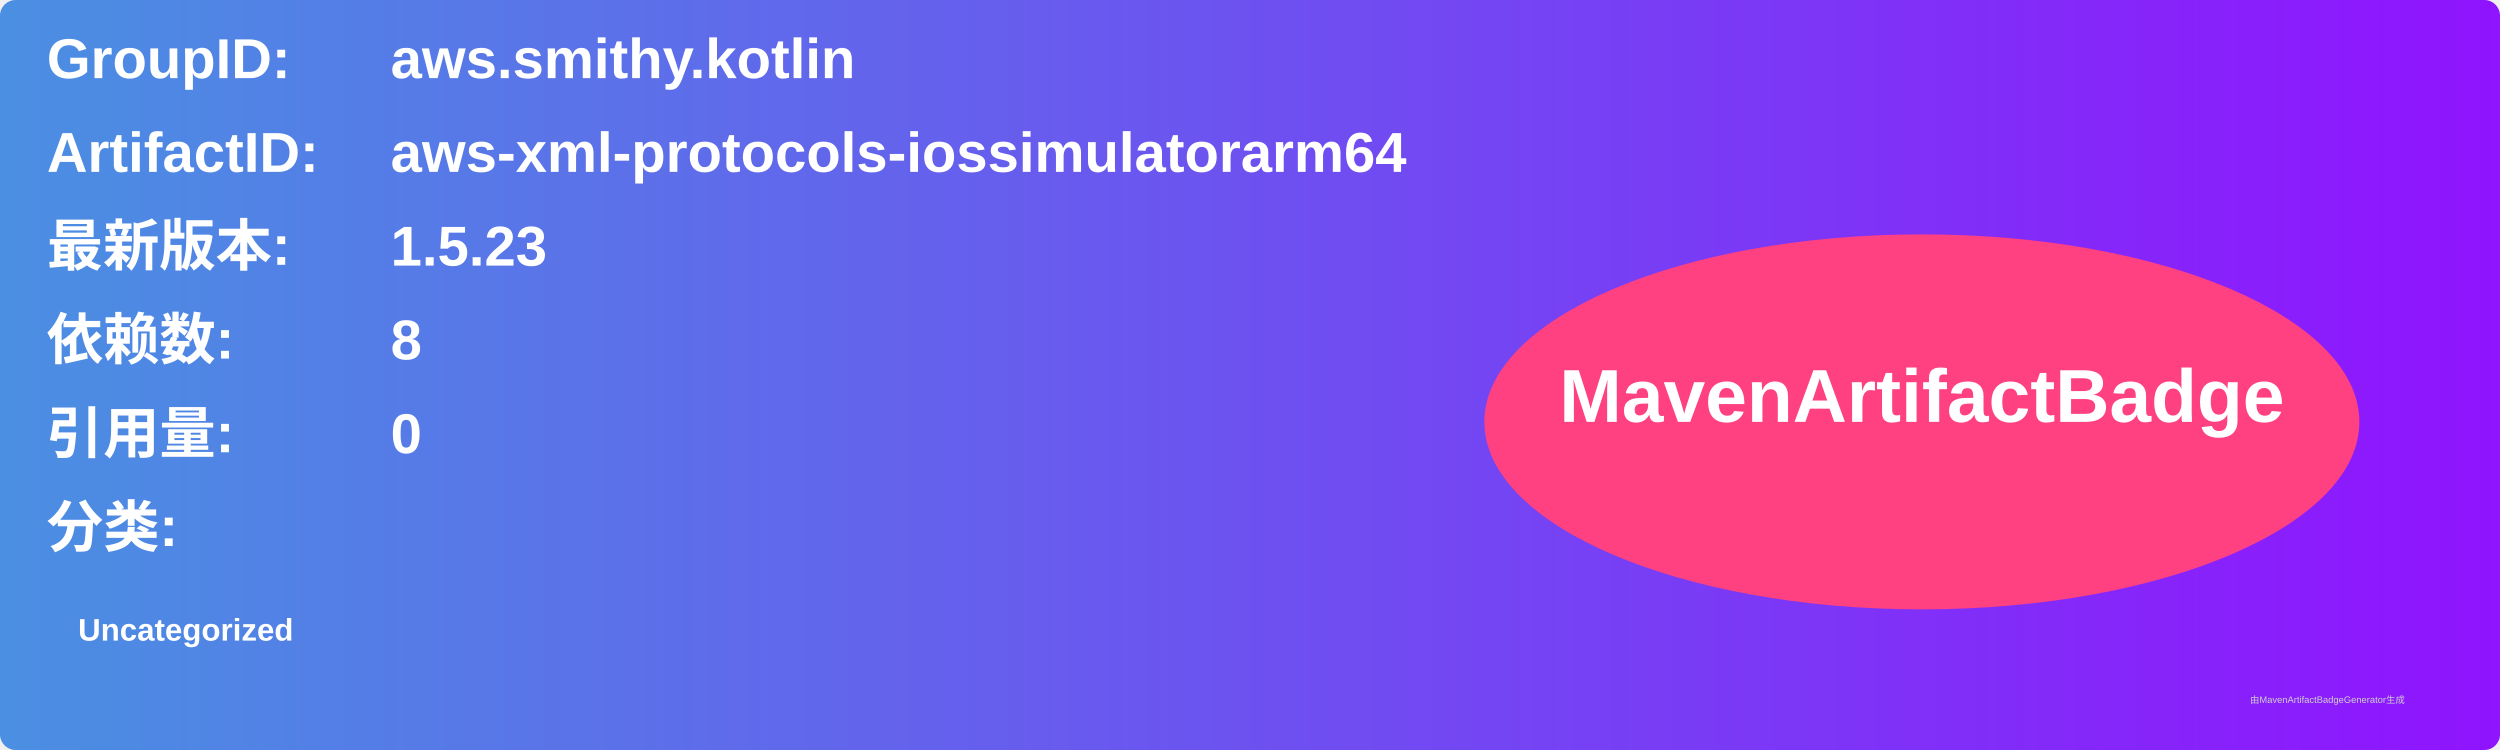
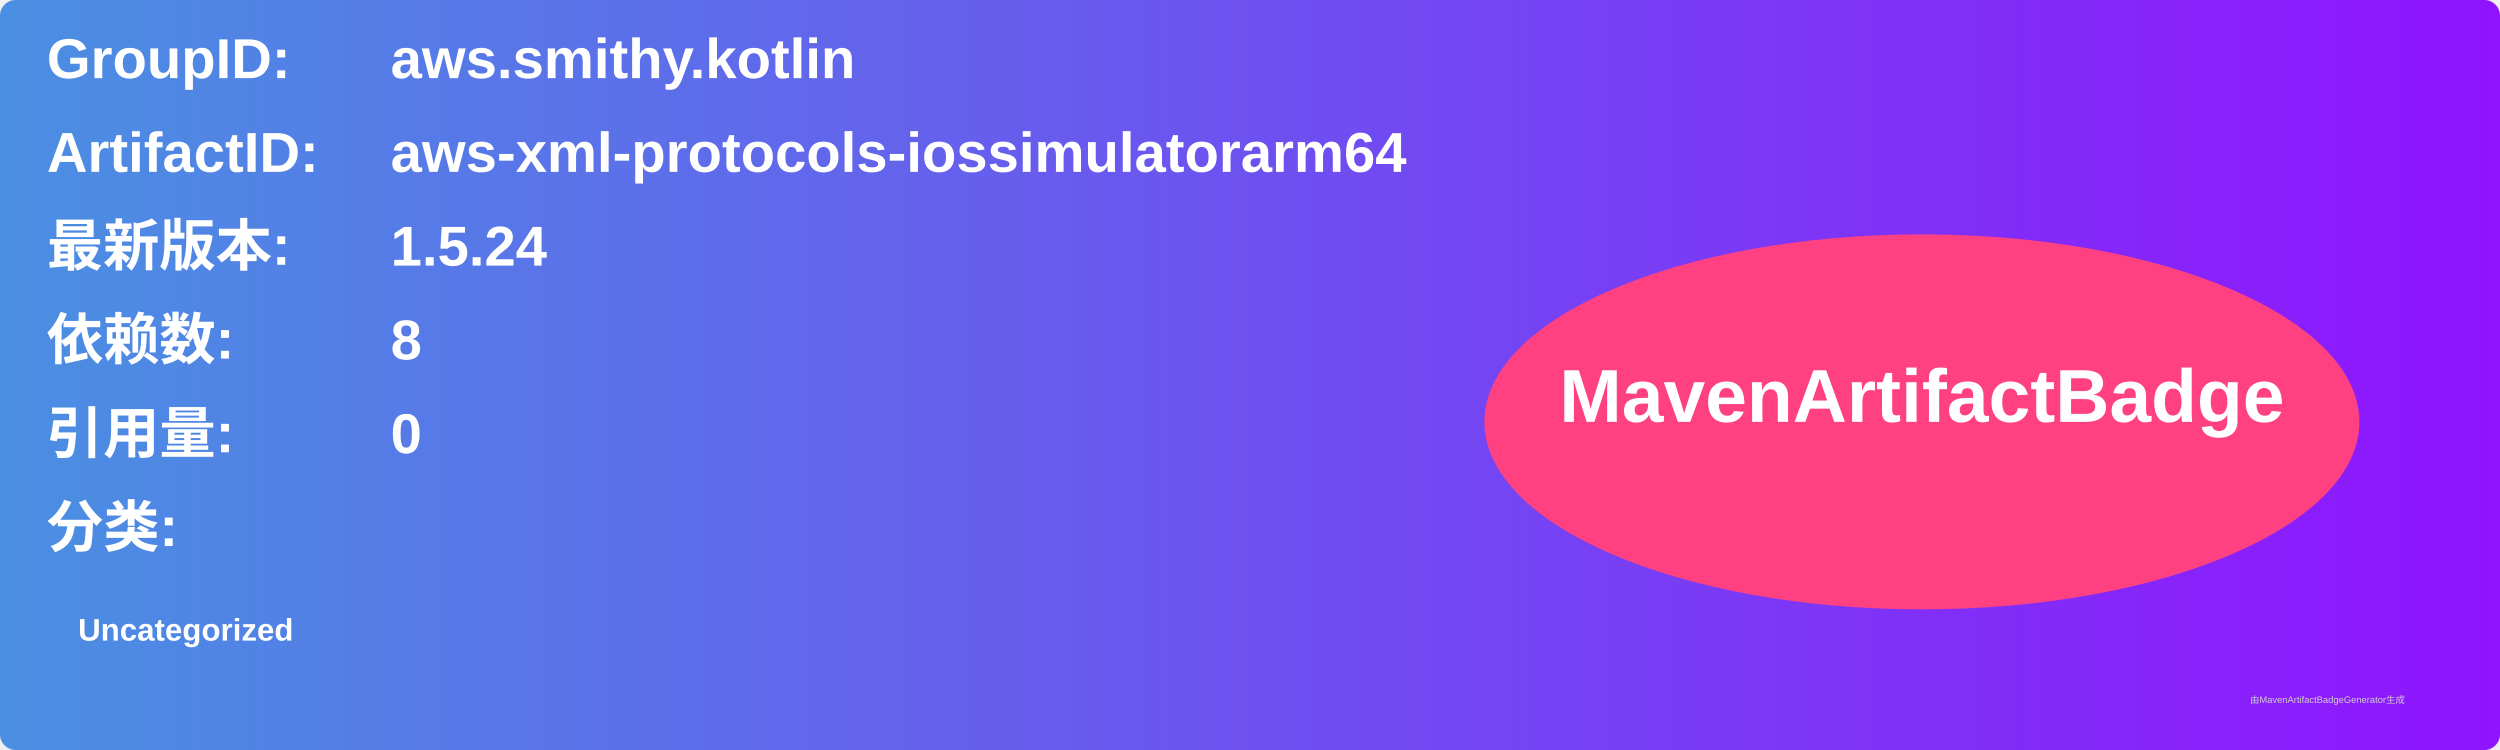
<svg xmlns="http://www.w3.org/2000/svg" width="800" height="240" viewBox="0 0 800 240">
  <linearGradient id="grad" x1="0%" y1="0%" x2="100%" y2="0%">
    <stop offset="0%" stop-color="#4a90e2" />
    <stop offset="100%" stop-color="#9013fe" />
  </linearGradient>
  <rect width="100%" height="100%" rx="5" ry="5" fill="url(#grad)" />
  <g transform="translate(15, 15)">
    <text x="0" y="10" font-family="Arial" font-size="18" fill="white" font-weight="bold" width="260">GroupID:</text>
    <text x="110" y="10" font-family="Arial" font-size="18" fill="white" font-weight="bold" width="460">aws.smithy.kotlin</text>
    <text x="0" y="40" font-family="Arial" font-size="18" fill="white" font-weight="bold" width="260">ArtifactID:</text>
    <text x="110" y="40" font-family="Arial" font-size="18" fill="white" font-weight="bold" width="460">aws-xml-protocols-iossimulatorarm64</text>
    <text x="0" y="70" font-family="Arial" font-size="18" fill="white" font-weight="bold">最新版本:</text>
    <text x="110" y="70" font-family="Arial" font-size="18" fill="white" font-weight="bold">
-       <tspan font-weight="bold">1.5.23</tspan>
+       <tspan font-weight="bold">1.5.24</tspan>
    </text>
    <text x="0" y="100" font-family="Arial" font-size="18" fill="white" font-weight="bold">依赖数: </text>
    <text x="110" y="100" font-family="Arial" font-size="18" fill="white">
      <tspan font-weight="bold">8</tspan>
    </text>
    <text x="0" y="130" font-family="Arial" font-size="18" fill="white" font-weight="bold">引用量: </text>
    <text x="110" y="130" font-family="Arial" font-size="18" fill="white">
      <tspan font-weight="bold">0</tspan>
    </text>
    <text x="0" y="160" font-family="Arial" font-size="18" fill="white" font-weight="bold">分类:</text>
    <text x="10" y="190" font-family="Arial" font-size="10" fill="white">
      <tspan font-weight="bold">Uncategorized</tspan>
    </text>
    <ellipse cx="600" cy="120" rx="140" ry="60" fill="#ff4081" />
    <text x="600" y="120" text-anchor="middle" font-family="Arial" font-size="24" fill="white" font-weight="bold">MavenArtifactBadge</text>
  </g>
  <text x="720" y="225" font-family="Arial" font-size="3" fill="#d0d0d0">由MavenArtifactBadgeGenerator生成</text>
</svg>
